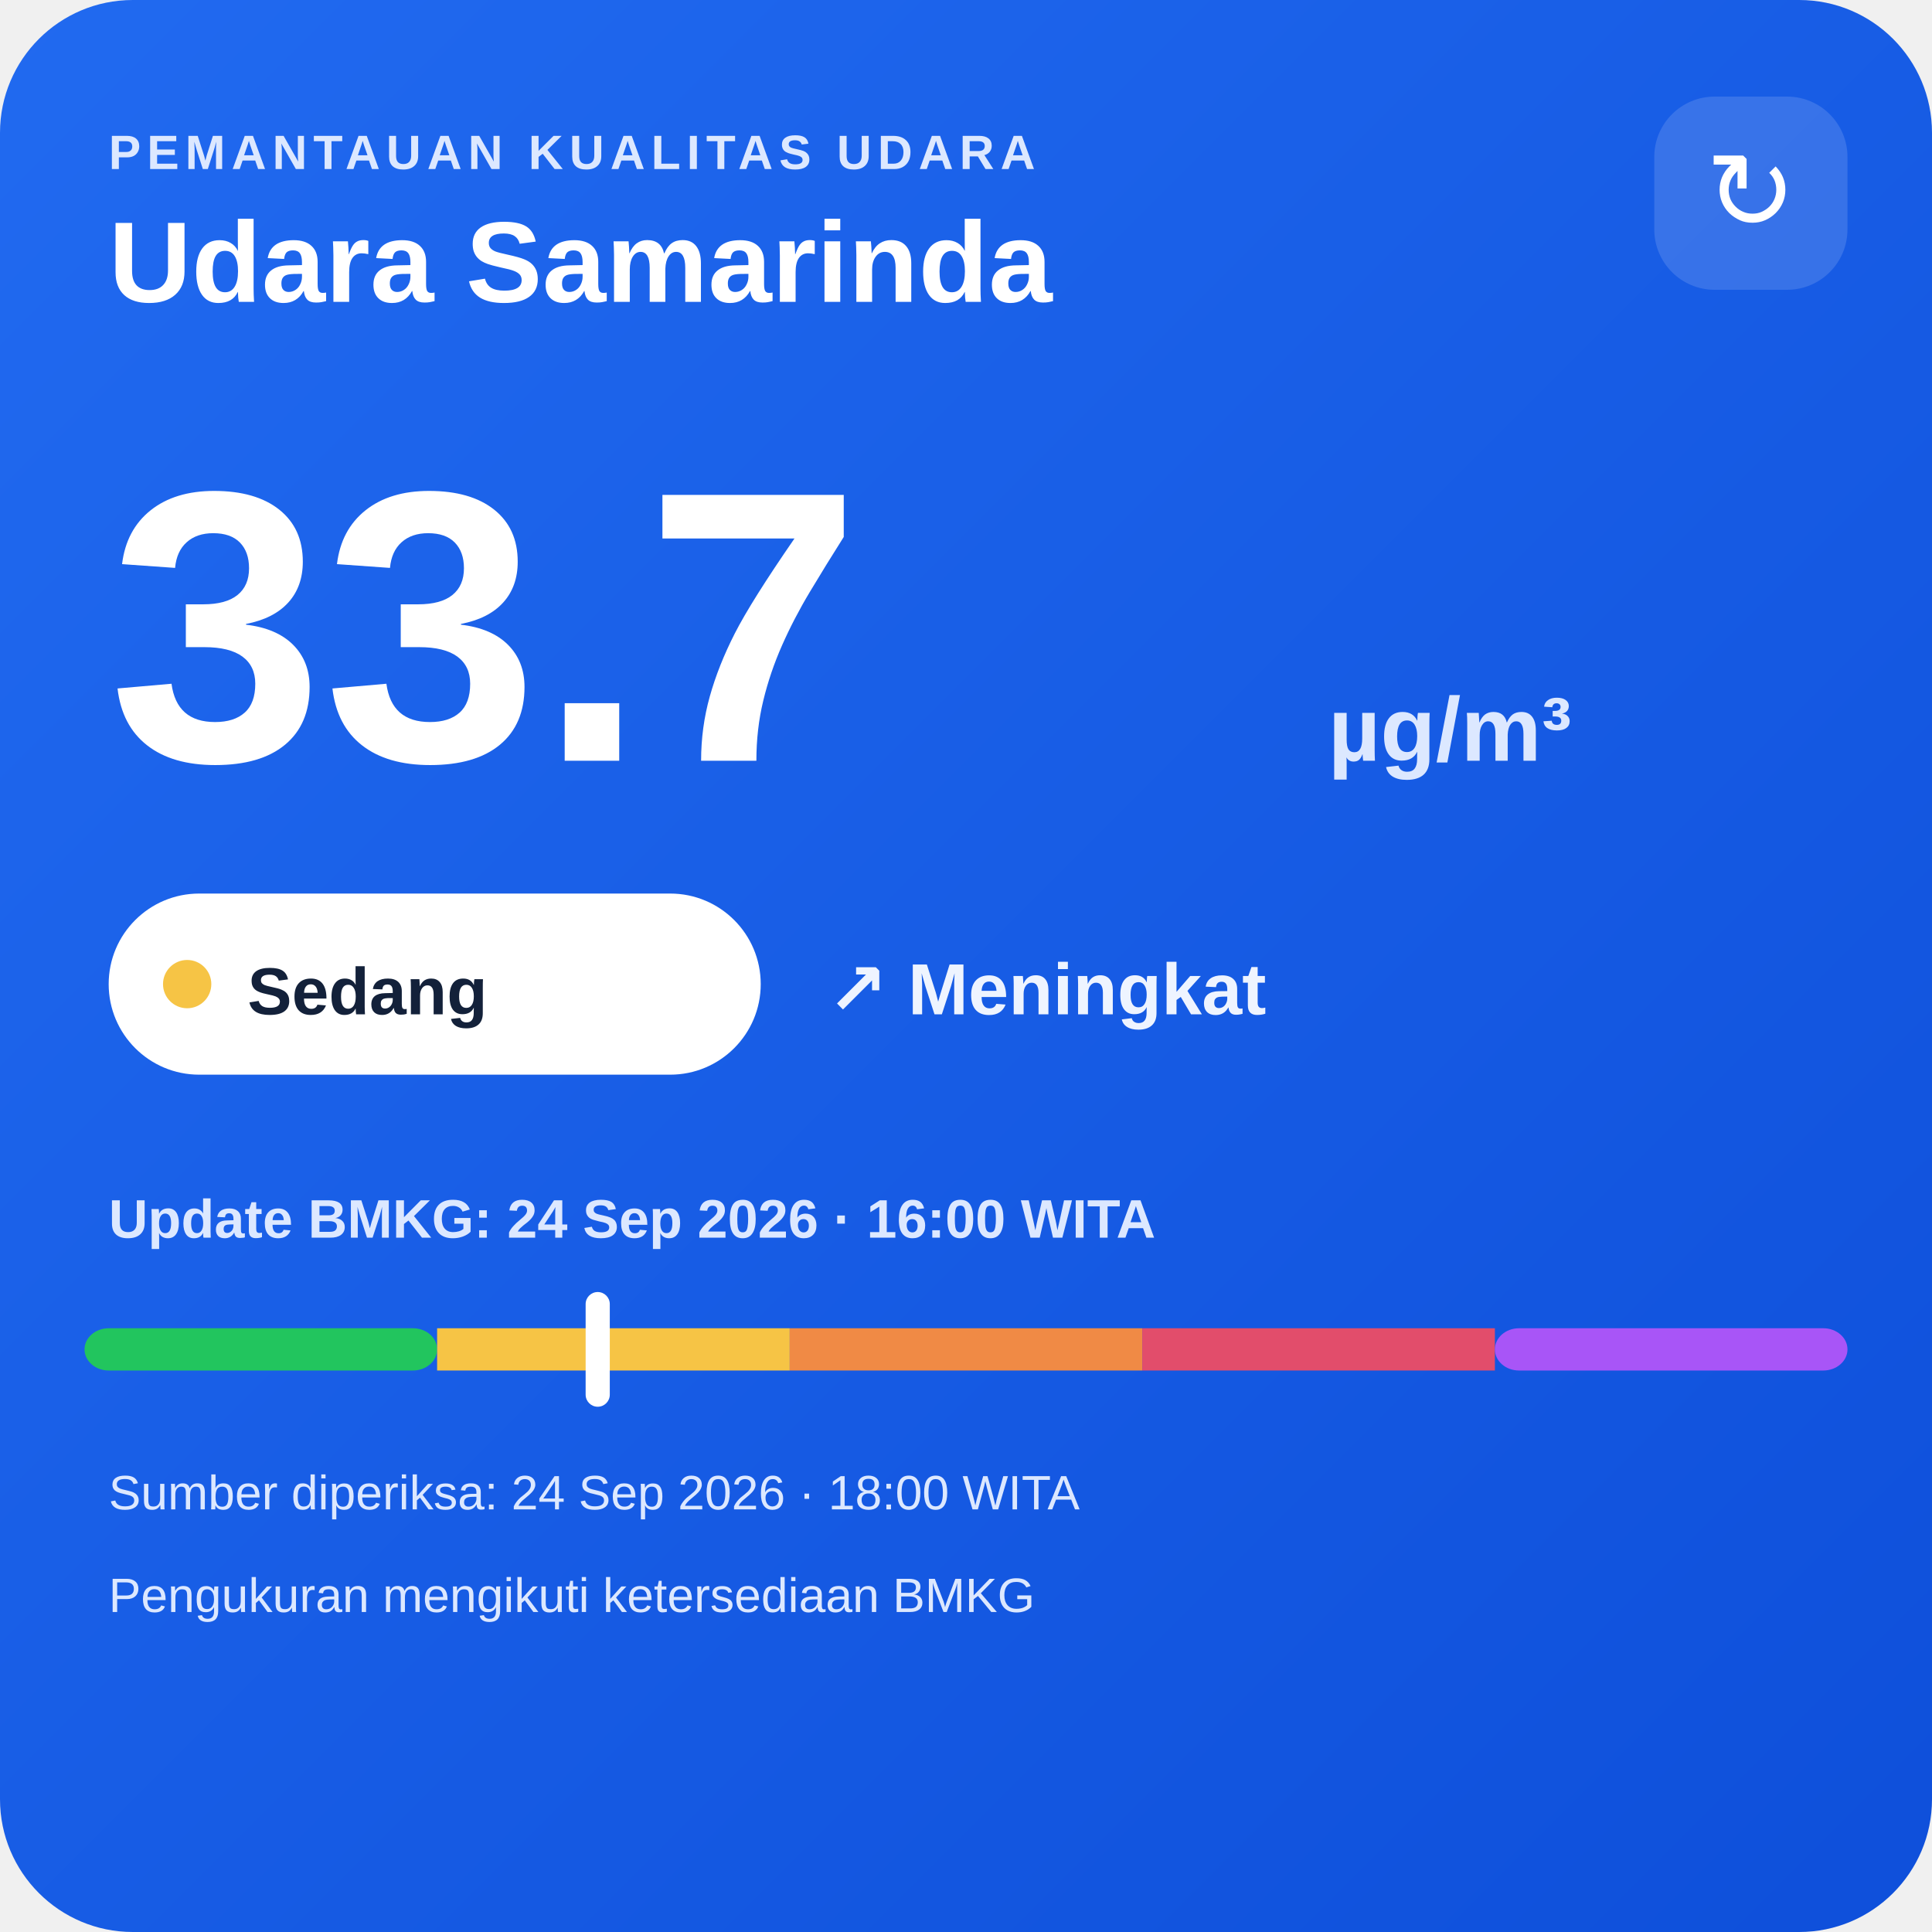
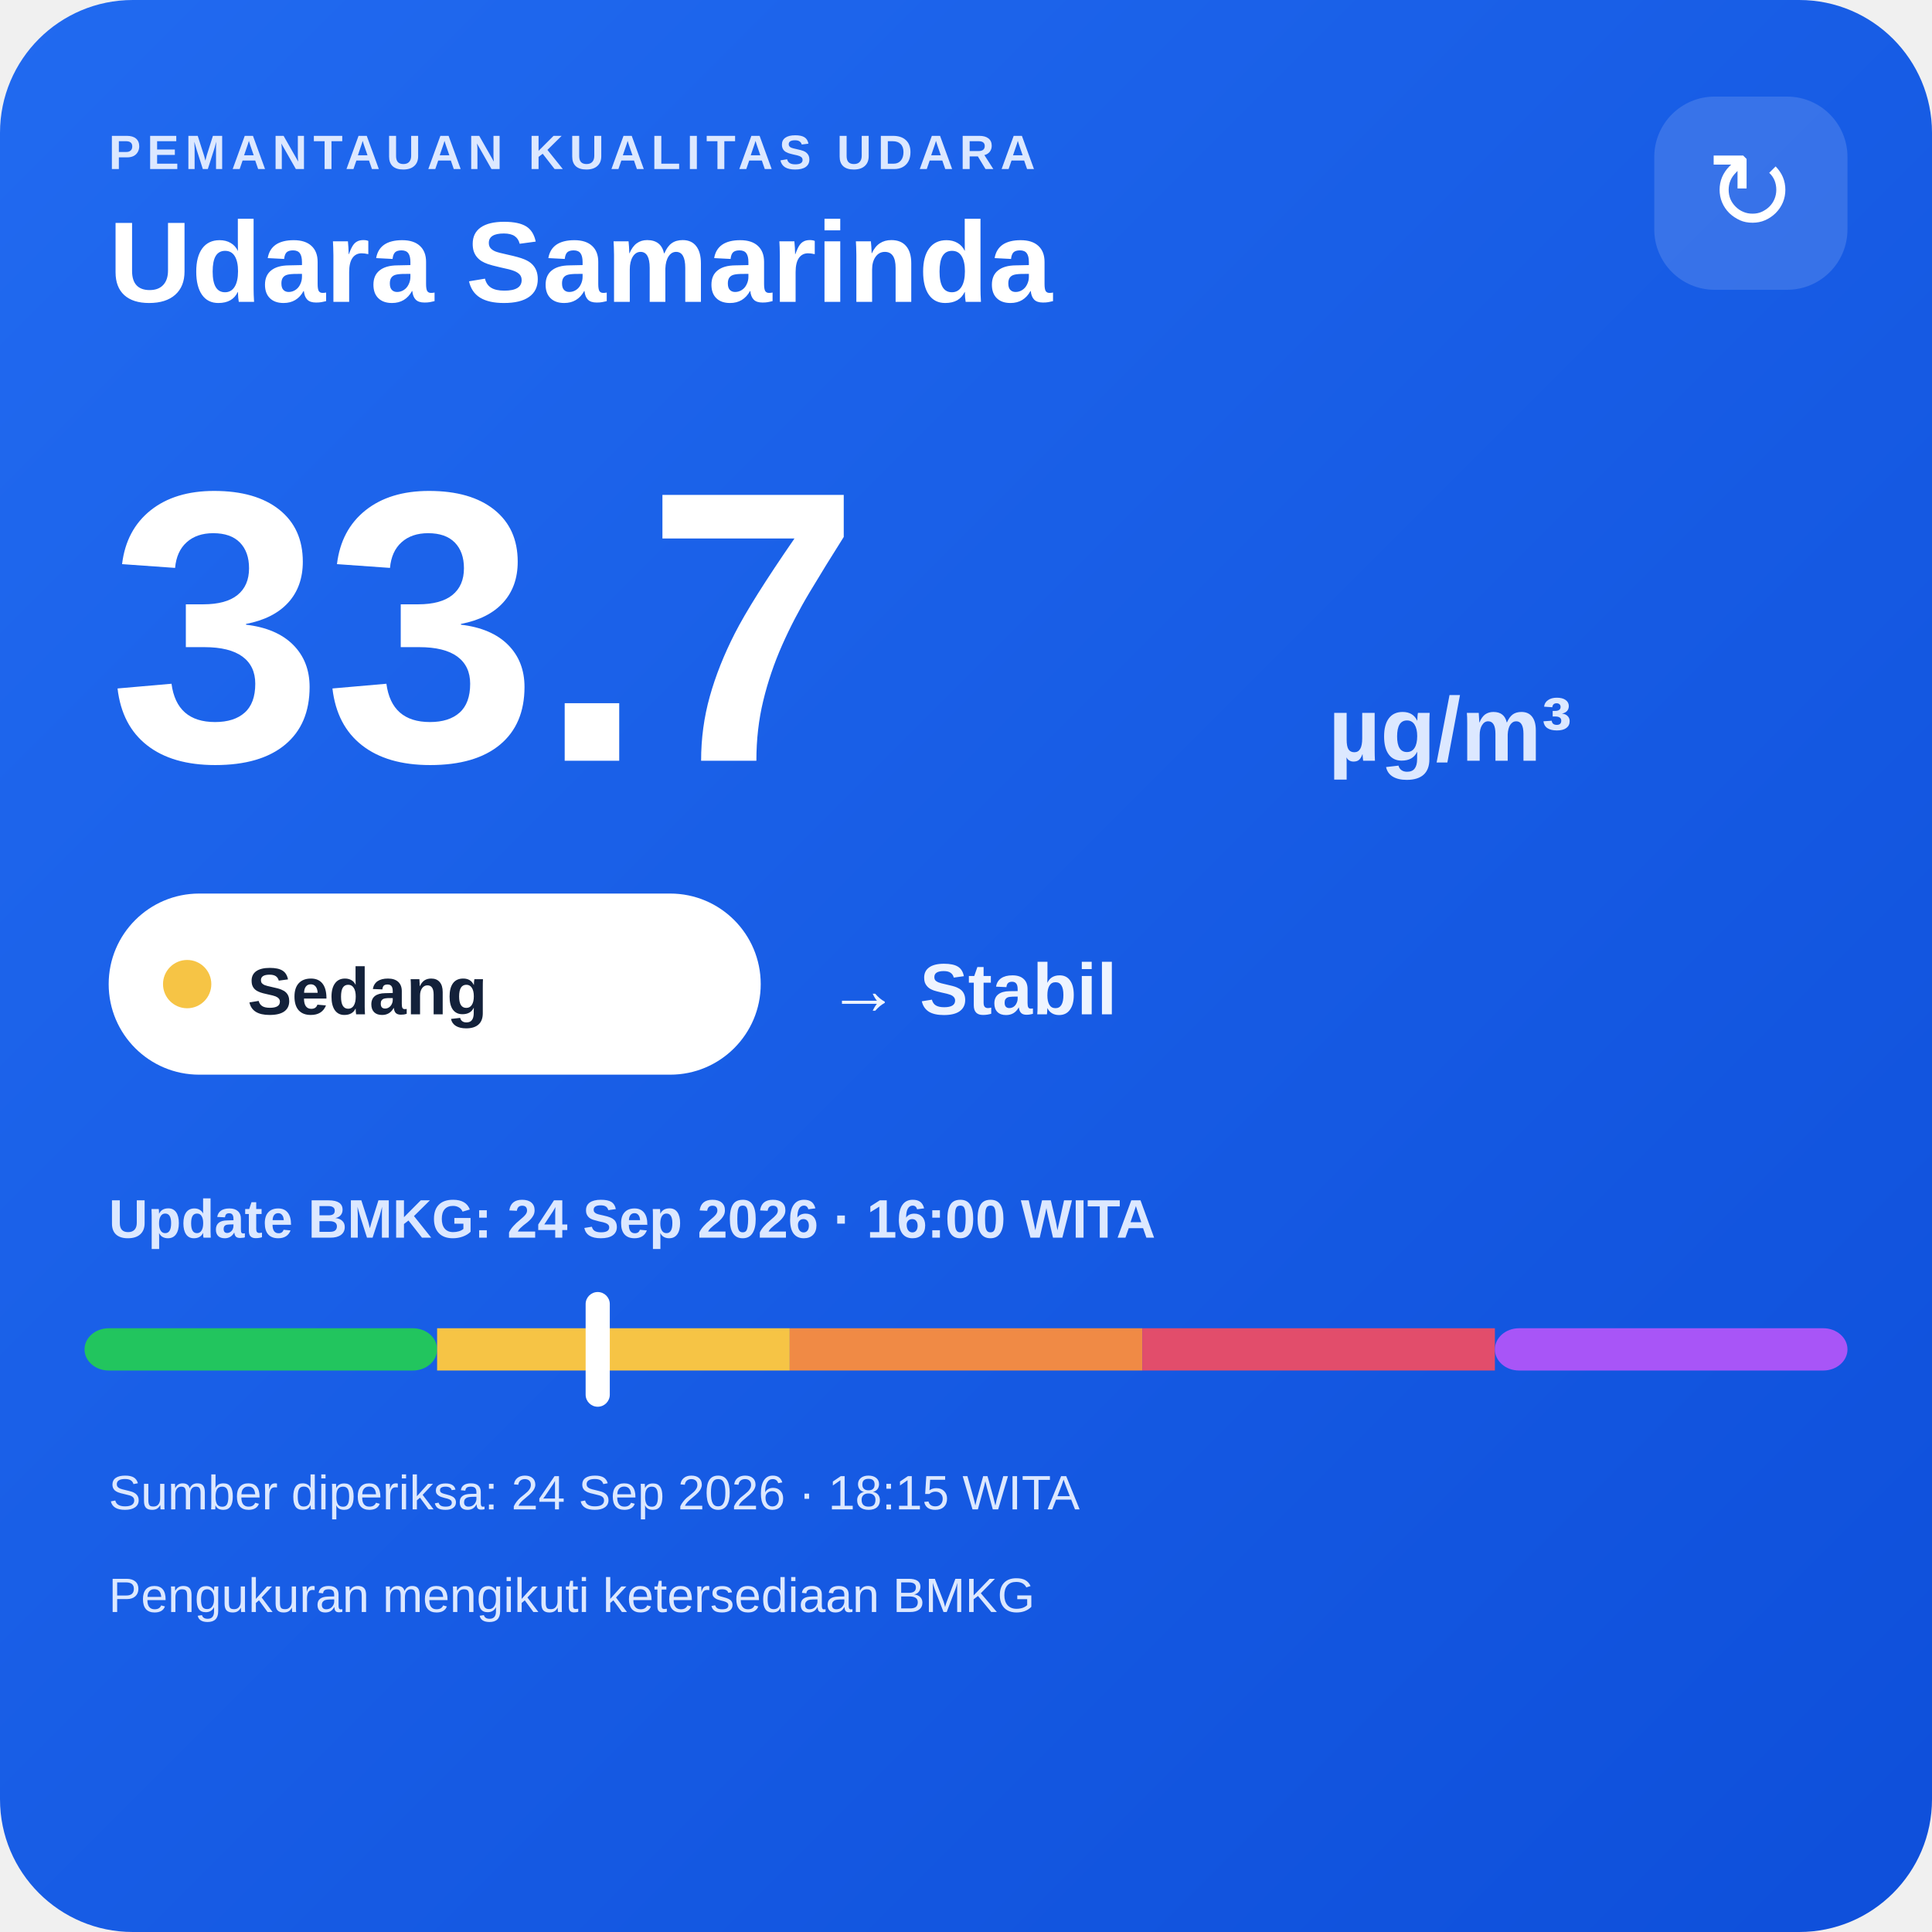
<svg xmlns="http://www.w3.org/2000/svg" width="320" height="320" viewBox="0 0 320 320">
  <defs>
    <linearGradient id="bg" x1="0" y1="0" x2="1" y2="1">
      <stop offset="0" stop-color="#216af0" />
      <stop offset="1" stop-color="#0e4fda" />
    </linearGradient>
  </defs>
  <rect width="320" height="320" rx="22" fill="url(#bg)" />
  <text x="18" y="28" fill="#dce8ff" font-family="Arial,sans-serif" font-size="8" font-weight="700" letter-spacing="1">PEMANTAUAN KUALITAS UDARA</text>
  <text x="18" y="50" fill="#ffffff" font-family="Arial,sans-serif" font-size="19" font-weight="700">Udara Samarinda</text>
  <rect x="274" y="16" width="32" height="32" rx="10" fill="#ffffff" fill-opacity=".14" />
  <text x="290" y="38" text-anchor="middle" fill="#ffffff" font-family="Arial,sans-serif" font-size="18">↻</text>
  <text x="18" y="126" fill="#ffffff" font-family="Arial,sans-serif" font-size="64" font-weight="800">33.7</text>
  <text x="220" y="126" fill="#dce8ff" font-family="Arial,sans-serif" font-size="15" font-weight="700">µg/m³</text>
  <rect x="18" y="148" width="108" height="30" rx="15" fill="#ffffff" />
  <circle cx="31" cy="163" r="4" fill="#f6c445" />
  <text x="41" y="168" fill="#13213a" font-family="Arial,sans-serif" font-size="11" font-weight="700">Sedang</text>
-   <text x="137" y="168" fill="#eef4ff" font-family="Arial,sans-serif" font-size="12" font-weight="700">↗ Meningkat</text>
+   <text x="137" y="168" fill="#eef4ff" font-family="Arial,sans-serif" font-size="12" font-weight="700">→ Stabil</text>
  <text x="18" y="205" fill="#dce8ff" font-family="Arial,sans-serif" font-size="9" font-weight="700">Update BMKG: 24 Sep 2026 · 16:00 WITA</text>
  <rect x="14" y="220" width="58.4" height="7" rx="4" fill="#22c55e" />
  <rect x="72.4" y="220" width="58.4" height="7" fill="#f6c445" />
  <rect x="130.8" y="220" width="58.4" height="7" fill="#f08a45" />
  <rect x="189.2" y="220" width="58.4" height="7" fill="#e24d6b" />
  <rect x="247.6" y="220" width="58.4" height="7" rx="4" fill="#a855f7" />
  <rect x="97.0" y="214" width="4" height="19" rx="2" fill="#ffffff" />
-   <text x="18" y="250" fill="#dce8ff" font-family="Arial,sans-serif" font-size="8">Sumber diperiksa: 24 Sep 2026 · 18:00 WITA</text>
+   <text x="18" y="250" fill="#dce8ff" font-family="Arial,sans-serif" font-size="8">Sumber diperiksa: 24 Sep 2026 · 18:15 WITA</text>
  <text x="18" y="267" fill="#dce8ff" font-family="Arial,sans-serif" font-size="8">Pengukuran mengikuti ketersediaan BMKG</text>
</svg>
